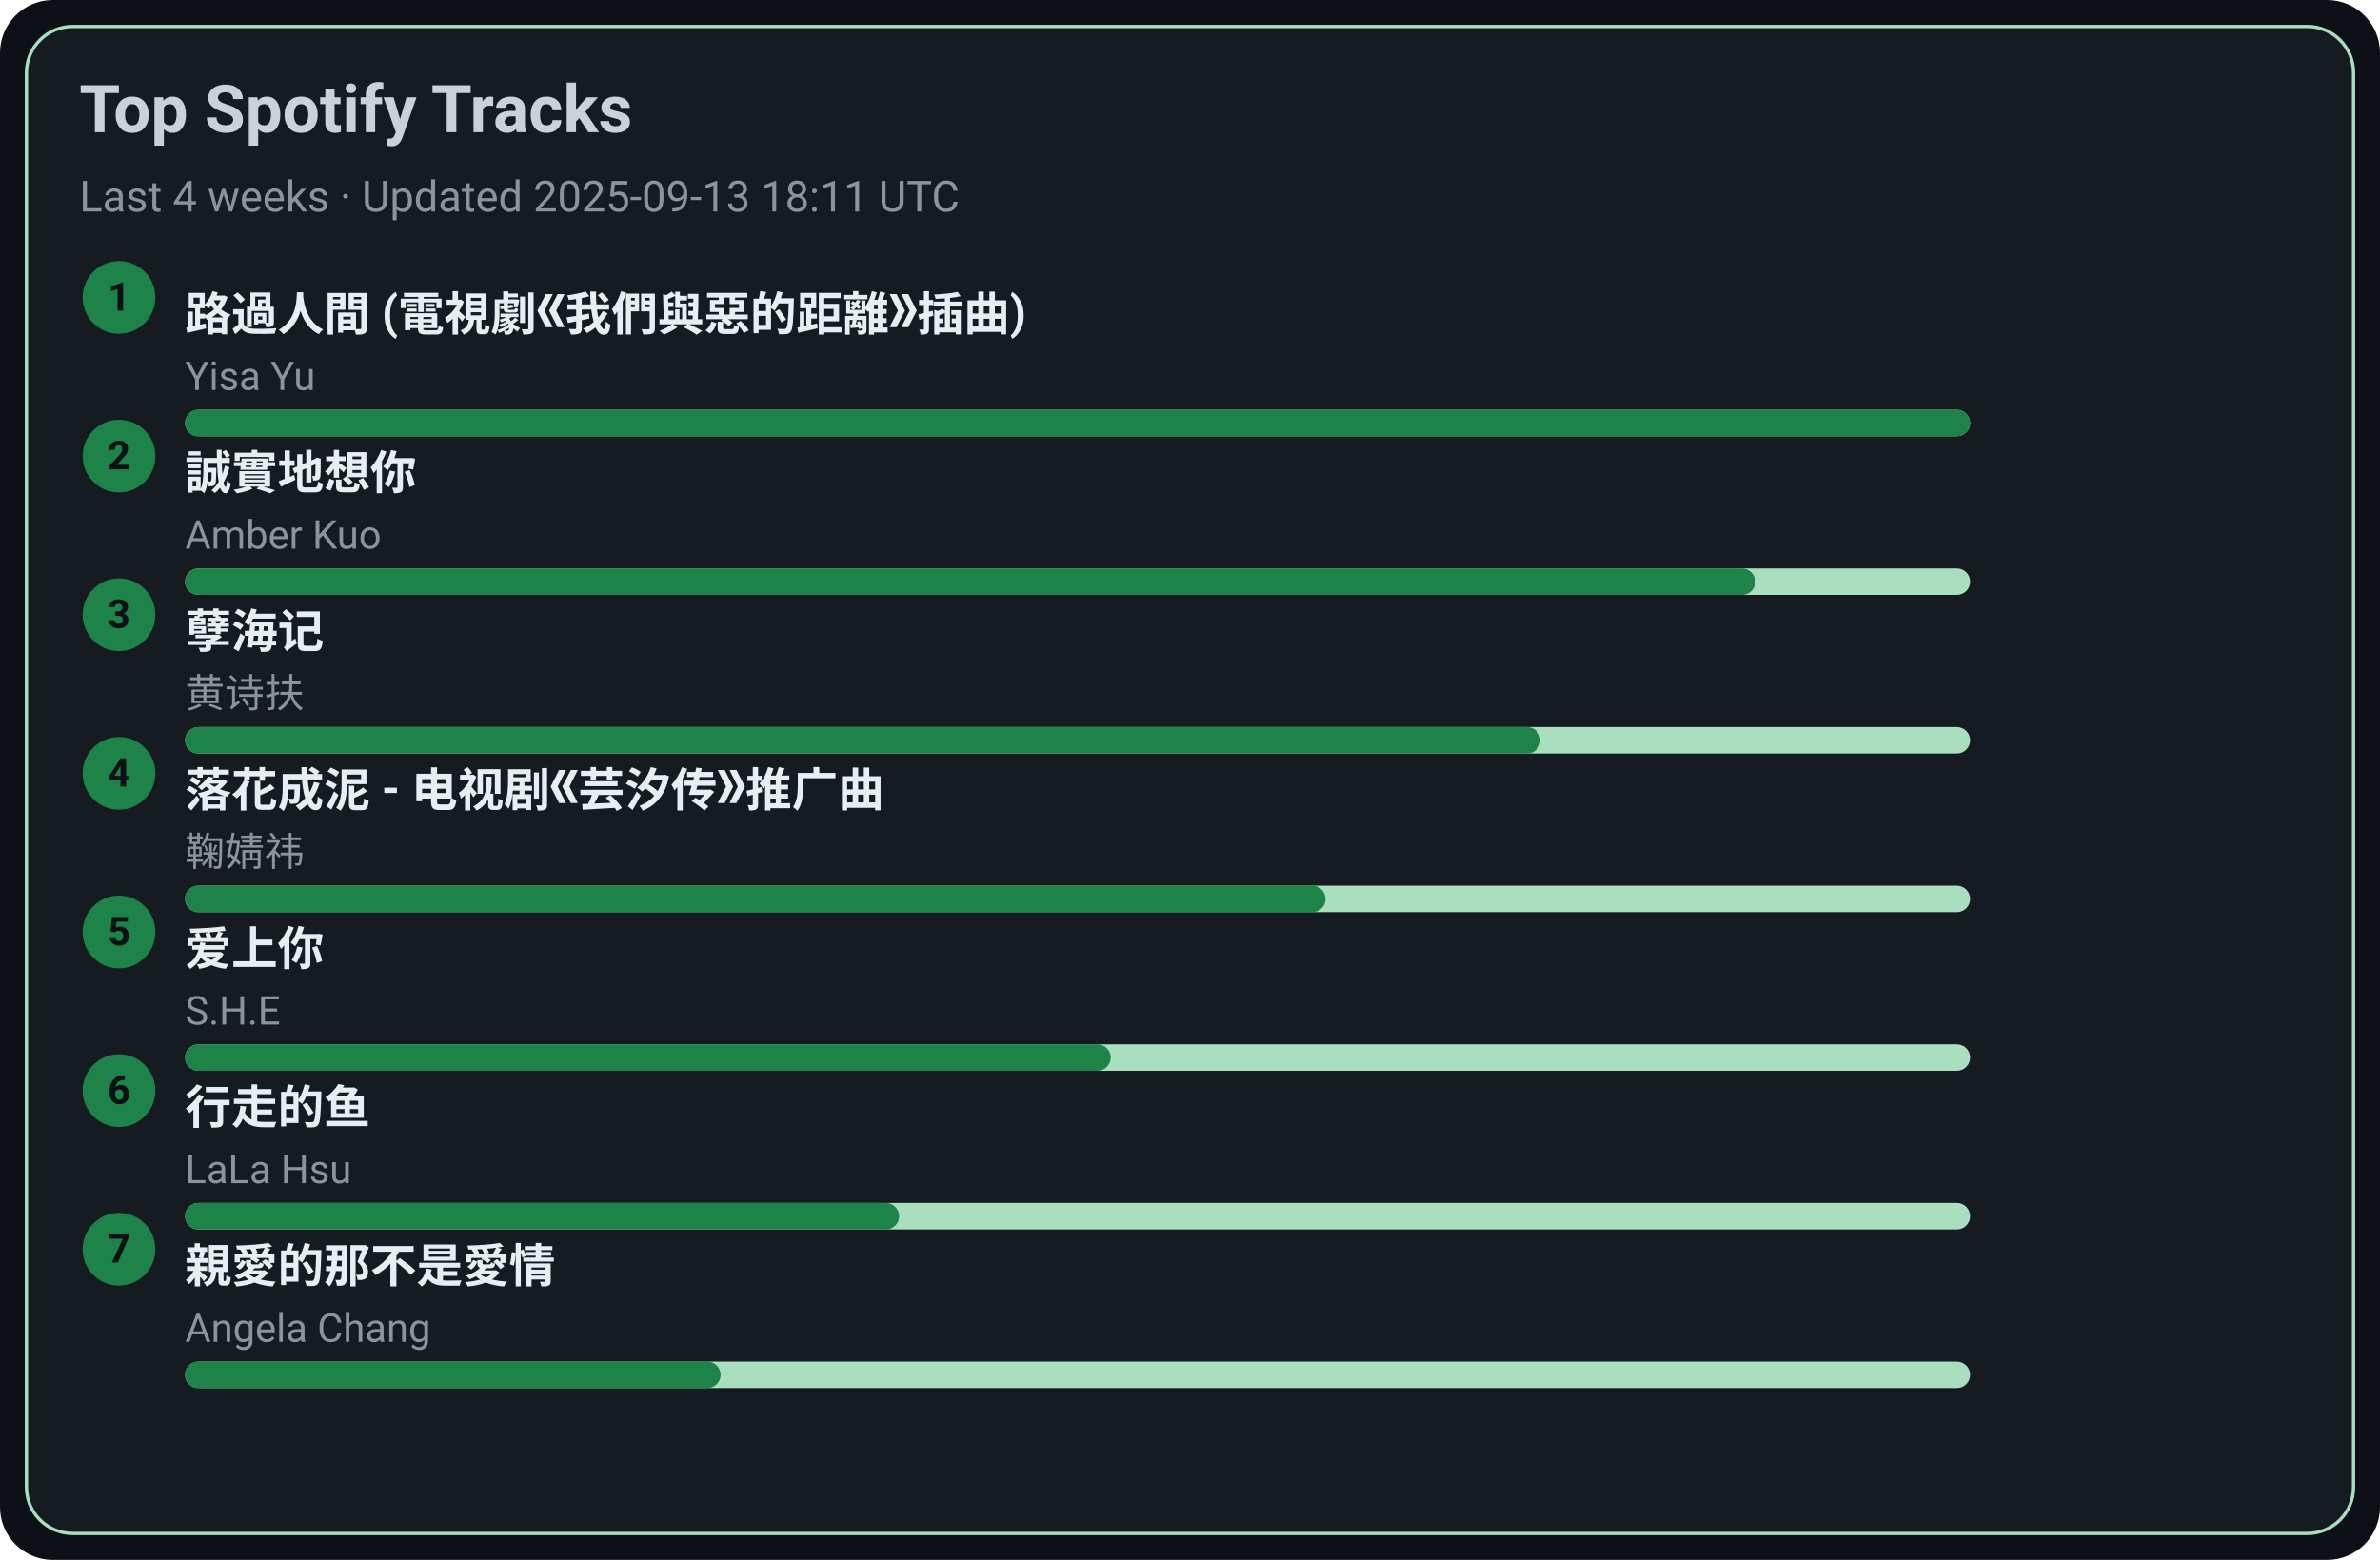
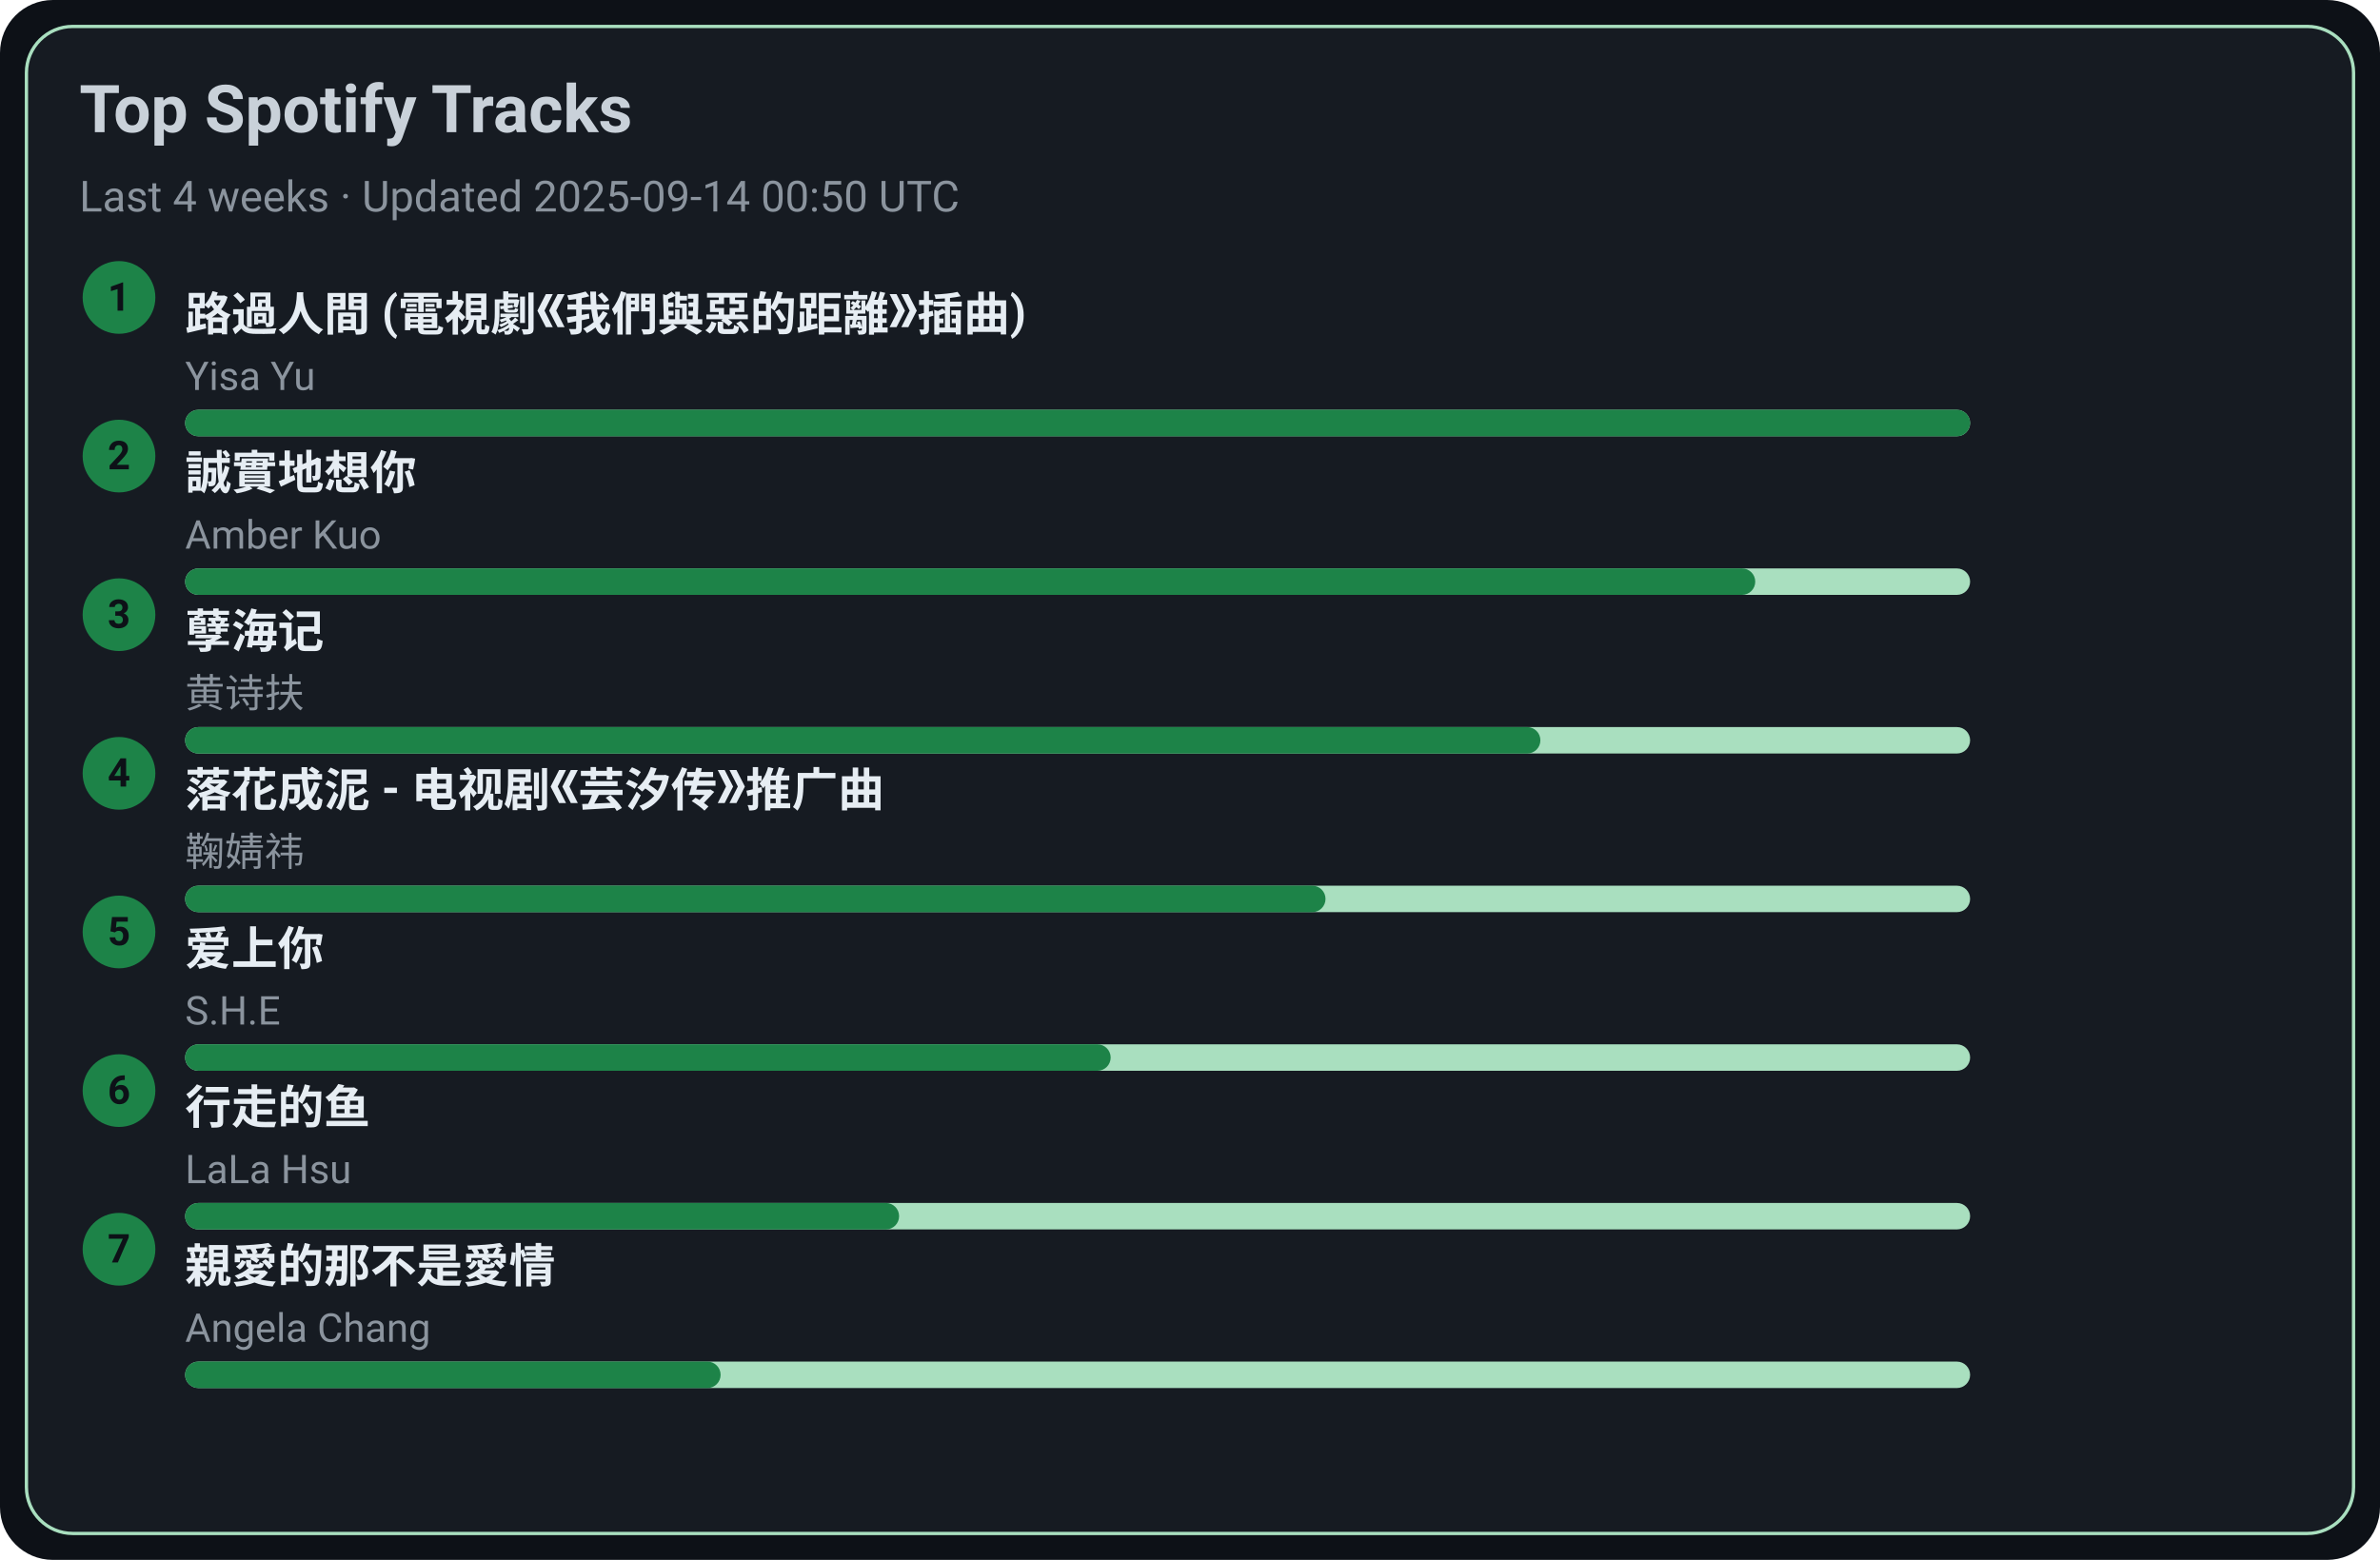
<svg xmlns="http://www.w3.org/2000/svg" width="720" height="472" viewBox="0 0 720 472">
  <style>text{font-family:-apple-system,BlinkMacSystemFont,Segoe UI,Roboto,Ubuntu,Helvetica Neue,Arial,Noto Sans,sans-serif}</style>
  <rect width="720" height="472" rx="16" fill="#0d1117" />
  <rect x="8" y="8" width="704" height="456" rx="14" fill="#161b22" stroke="#A9DFBF" />
  <text x="24" y="40" font-size="20" fill="#c9d1d9" font-weight="600">Top Spotify Tracks</text>
-   <text x="24" y="64" font-size="13" fill="#8b949e">Last 4 weeks · Updated 2025-09-13 18:11 UTC</text>
+   <text x="24" y="64" font-size="13" fill="#8b949e">Last 4 weeks · Updated 2025-09-14 00:50 UTC</text>
  <circle cx="36" cy="90" r="11" fill="#1D8348" />
  <text x="36" y="94" text-anchor="middle" font-size="12" fill="#0d1117" font-weight="700">1</text>
  <a href="https://open.spotify.com/track/1ZSleGniKMWNrWvK5cGALO" target="_blank" rel="noopener noreferrer">
    <text x="56" y="100" font-size="14" fill="#e6edf3" font-weight="600">路過人間 (電視劇《我們與惡的距離》插曲)</text>
  </a>
  <text x="56" y="118" font-size="12" fill="#8b949e">Yisa Yu</text>
  <rect x="56" y="124" width="540" height="8" rx="4" fill="#A9DFBF" />
  <rect x="56" y="124" width="540" height="8" rx="4" fill="#1D8348" />
  <circle cx="36" cy="138" r="11" fill="#1D8348" />
  <text x="36" y="142" text-anchor="middle" font-size="12" fill="#0d1117" font-weight="700">2</text>
  <a href="https://open.spotify.com/track/1SPZzj8QzOwZoAGKXMGLGJ" target="_blank" rel="noopener noreferrer">
    <text x="56" y="148" font-size="14" fill="#e6edf3" font-weight="600">誠實地想你</text>
  </a>
  <text x="56" y="166" font-size="12" fill="#8b949e">Amber Kuo</text>
  <rect x="56" y="172" width="540" height="8" rx="4" fill="#A9DFBF" />
  <rect x="56" y="172" width="475" height="8" rx="4" fill="#1D8348" />
  <circle cx="36" cy="186" r="11" fill="#1D8348" />
  <text x="36" y="190" text-anchor="middle" font-size="12" fill="#0d1117" font-weight="700">3</text>
  <a href="https://open.spotify.com/track/3eIovUMhirNN6btJbpzNqD" target="_blank" rel="noopener noreferrer">
    <text x="56" y="196" font-size="14" fill="#e6edf3" font-weight="600">孽海记</text>
  </a>
  <text x="56" y="214" font-size="12" fill="#8b949e">黄诗扶</text>
  <rect x="56" y="220" width="540" height="8" rx="4" fill="#A9DFBF" />
  <rect x="56" y="220" width="410" height="8" rx="4" fill="#1D8348" />
  <circle cx="36" cy="234" r="11" fill="#1D8348" />
  <text x="36" y="238" text-anchor="middle" font-size="12" fill="#0d1117" font-weight="700">4</text>
  <a href="https://open.spotify.com/track/3kOZsJz3crGIWWHeoCNa0O" target="_blank" rel="noopener noreferrer">
    <text x="56" y="244" font-size="14" fill="#e6edf3" font-weight="600">落花成泥 - 电视剧《芸汐传》推广曲</text>
  </a>
  <text x="56" y="262" font-size="12" fill="#8b949e">鞠婧祎</text>
  <rect x="56" y="268" width="540" height="8" rx="4" fill="#A9DFBF" />
  <rect x="56" y="268" width="345" height="8" rx="4" fill="#1D8348" />
  <circle cx="36" cy="282" r="11" fill="#1D8348" />
  <text x="36" y="286" text-anchor="middle" font-size="12" fill="#0d1117" font-weight="700">5</text>
  <a href="https://open.spotify.com/track/4hcNpo1rtbzyNswsM5byTf" target="_blank" rel="noopener noreferrer">
    <text x="56" y="292" font-size="14" fill="#e6edf3" font-weight="600">爱上你</text>
  </a>
  <text x="56" y="310" font-size="12" fill="#8b949e">S.H.E</text>
  <rect x="56" y="316" width="540" height="8" rx="4" fill="#A9DFBF" />
  <rect x="56" y="316" width="280" height="8" rx="4" fill="#1D8348" />
  <circle cx="36" cy="330" r="11" fill="#1D8348" />
  <text x="36" y="334" text-anchor="middle" font-size="12" fill="#0d1117" font-weight="700">6</text>
  <a href="https://open.spotify.com/track/5tGyQ1cWTaHBfZSHWr8AZb" target="_blank" rel="noopener noreferrer">
    <text x="56" y="340" font-size="14" fill="#e6edf3" font-weight="600">行走的鱼</text>
  </a>
  <text x="56" y="358" font-size="12" fill="#8b949e">LaLa Hsu</text>
  <rect x="56" y="364" width="540" height="8" rx="4" fill="#A9DFBF" />
  <rect x="56" y="364" width="216" height="8" rx="4" fill="#1D8348" />
  <circle cx="36" cy="378" r="11" fill="#1D8348" />
  <text x="36" y="382" text-anchor="middle" font-size="12" fill="#0d1117" font-weight="700">7</text>
  <a href="https://open.spotify.com/track/1MAv2SJPGVVDHyFlhflmYR" target="_blank" rel="noopener noreferrer">
    <text x="56" y="388" font-size="14" fill="#e6edf3" font-weight="600">親愛的那不是愛情</text>
  </a>
  <text x="56" y="406" font-size="12" fill="#8b949e">Angela Chang</text>
  <rect x="56" y="412" width="540" height="8" rx="4" fill="#A9DFBF" />
  <rect x="56" y="412" width="162" height="8" rx="4" fill="#1D8348" />
</svg>
